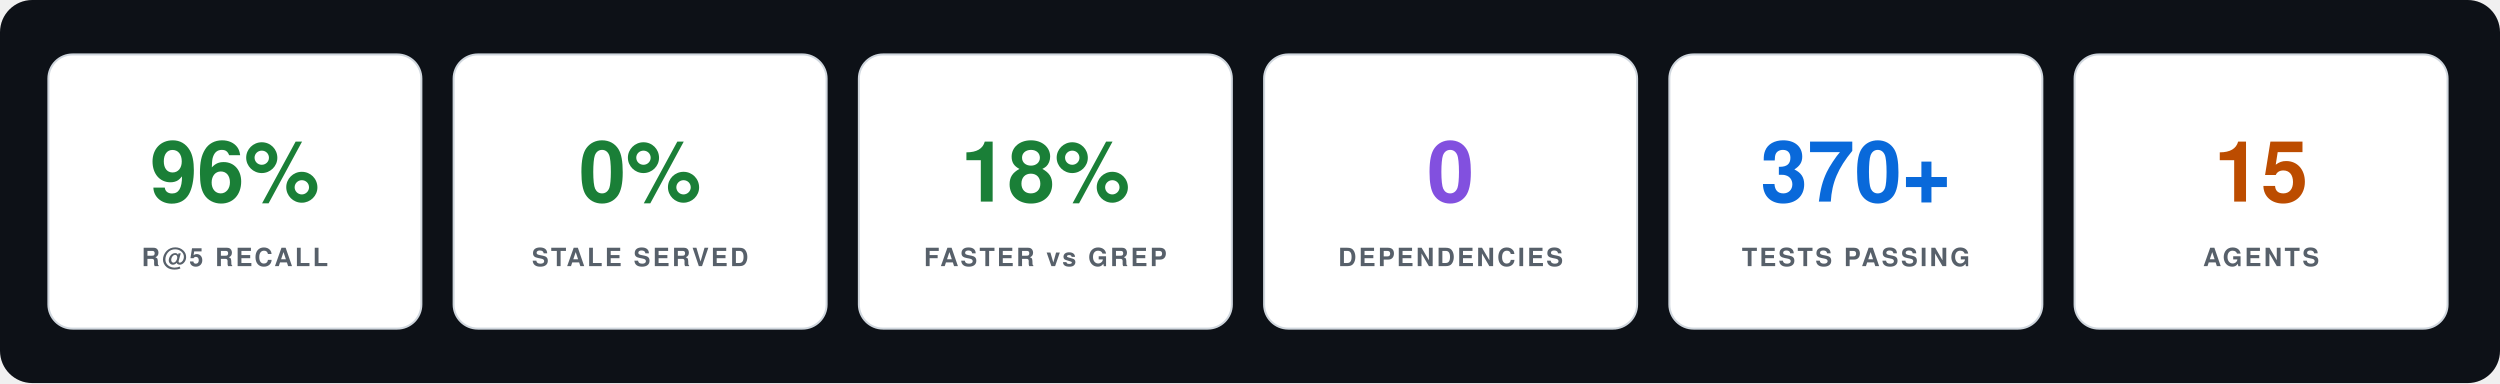
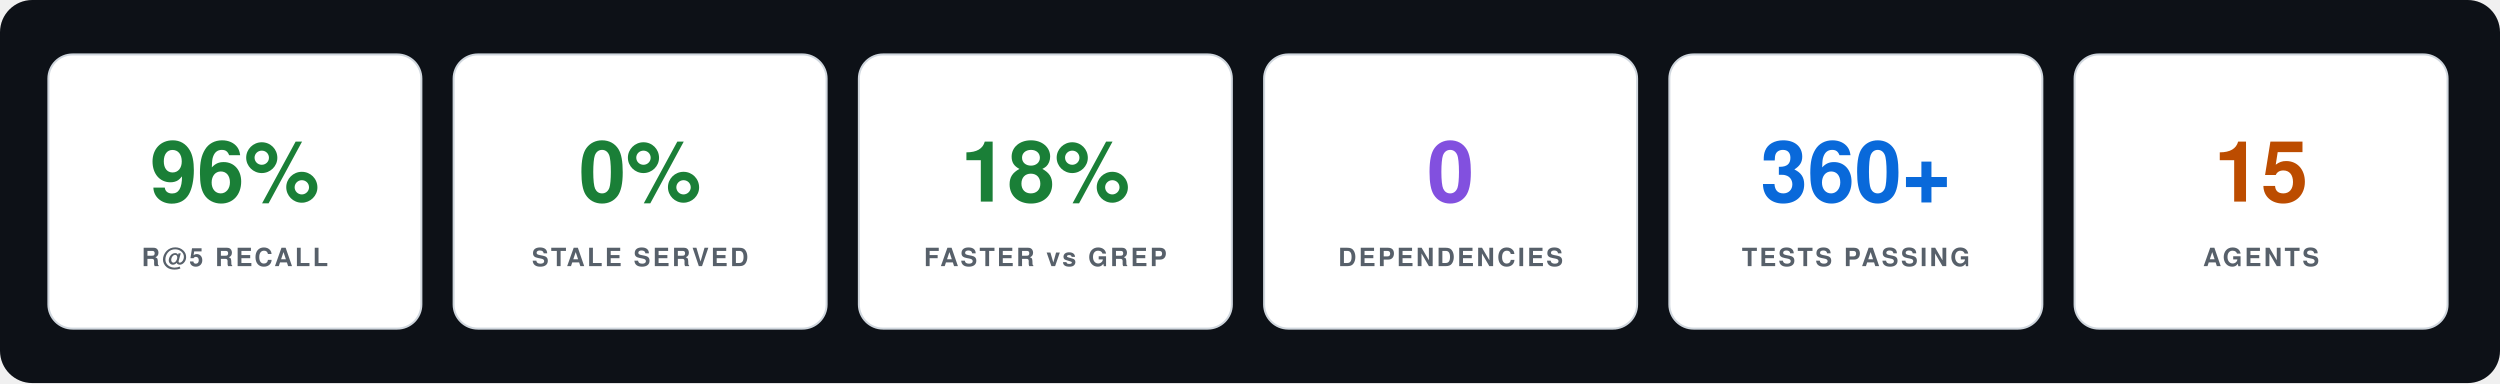
<svg xmlns="http://www.w3.org/2000/svg" width="1240" height="190" viewBox="0 0 1240 190" font-family="-apple-system, BlinkMacSystemFont, 'Segoe UI', Helvetica, Arial, sans-serif">
  <rect x="0" y="0" width="1240" height="190" rx="16" fill="#0d1117" />
  <g>
    <rect x="24" y="27" width="185" height="136" rx="12" fill="#ffffff" stroke="#d0d7de" stroke-width="1" />
    <text x="116.5" y="100" text-anchor="middle" font-size="42" font-weight="700" fill="#1a7f37">96%</text>
    <text x="116.5" y="132" text-anchor="middle" font-size="12.5" font-weight="600" letter-spacing="1.2" fill="#57606a">R@5 RECALL</text>
  </g>
  <g>
    <rect x="225" y="27" width="185" height="136" rx="12" fill="#ffffff" stroke="#d0d7de" stroke-width="1" />
    <text x="317.5" y="100" text-anchor="middle" font-size="42" font-weight="700" fill="#1a7f37">0%</text>
    <text x="317.5" y="132" text-anchor="middle" font-size="12.5" font-weight="600" letter-spacing="1.2" fill="#57606a">STALE SERVED</text>
  </g>
  <g>
    <rect x="426" y="27" width="185" height="136" rx="12" fill="#ffffff" stroke="#d0d7de" stroke-width="1" />
    <text x="518.5" y="100" text-anchor="middle" font-size="42" font-weight="700" fill="#1a7f37">18%</text>
    <text x="518.5" y="132" text-anchor="middle" font-size="12.5" font-weight="600" letter-spacing="1.2" fill="#57606a">FASTER vs GREP</text>
  </g>
  <g>
    <rect x="627" y="27" width="185" height="136" rx="12" fill="#ffffff" stroke="#d0d7de" stroke-width="1" />
    <text x="719.5" y="100" text-anchor="middle" font-size="42" font-weight="700" fill="#8250df">0</text>
    <text x="719.5" y="132" text-anchor="middle" font-size="12.5" font-weight="600" letter-spacing="1.2" fill="#57606a">DEPENDENCIES</text>
  </g>
  <g>
    <rect x="828" y="27" width="185" height="136" rx="12" fill="#ffffff" stroke="#d0d7de" stroke-width="1" />
-     <text x="920.5" y="100" text-anchor="middle" font-size="42" font-weight="700" fill="#0969da">370+</text>
+     <text x="920.5" y="100" text-anchor="middle" font-size="42" font-weight="700" fill="#0969da">360+</text>
    <text x="920.5" y="132" text-anchor="middle" font-size="12.5" font-weight="600" letter-spacing="1.2" fill="#57606a">TESTS PASSING</text>
  </g>
  <g>
    <rect x="1029" y="27" width="185" height="136" rx="12" fill="#ffffff" stroke="#d0d7de" stroke-width="1" />
    <text x="1121.5" y="100" text-anchor="middle" font-size="42" font-weight="700" fill="#bc4c00">15</text>
    <text x="1121.5" y="132" text-anchor="middle" font-size="12.5" font-weight="600" letter-spacing="1.2" fill="#57606a">AGENTS</text>
  </g>
</svg>
